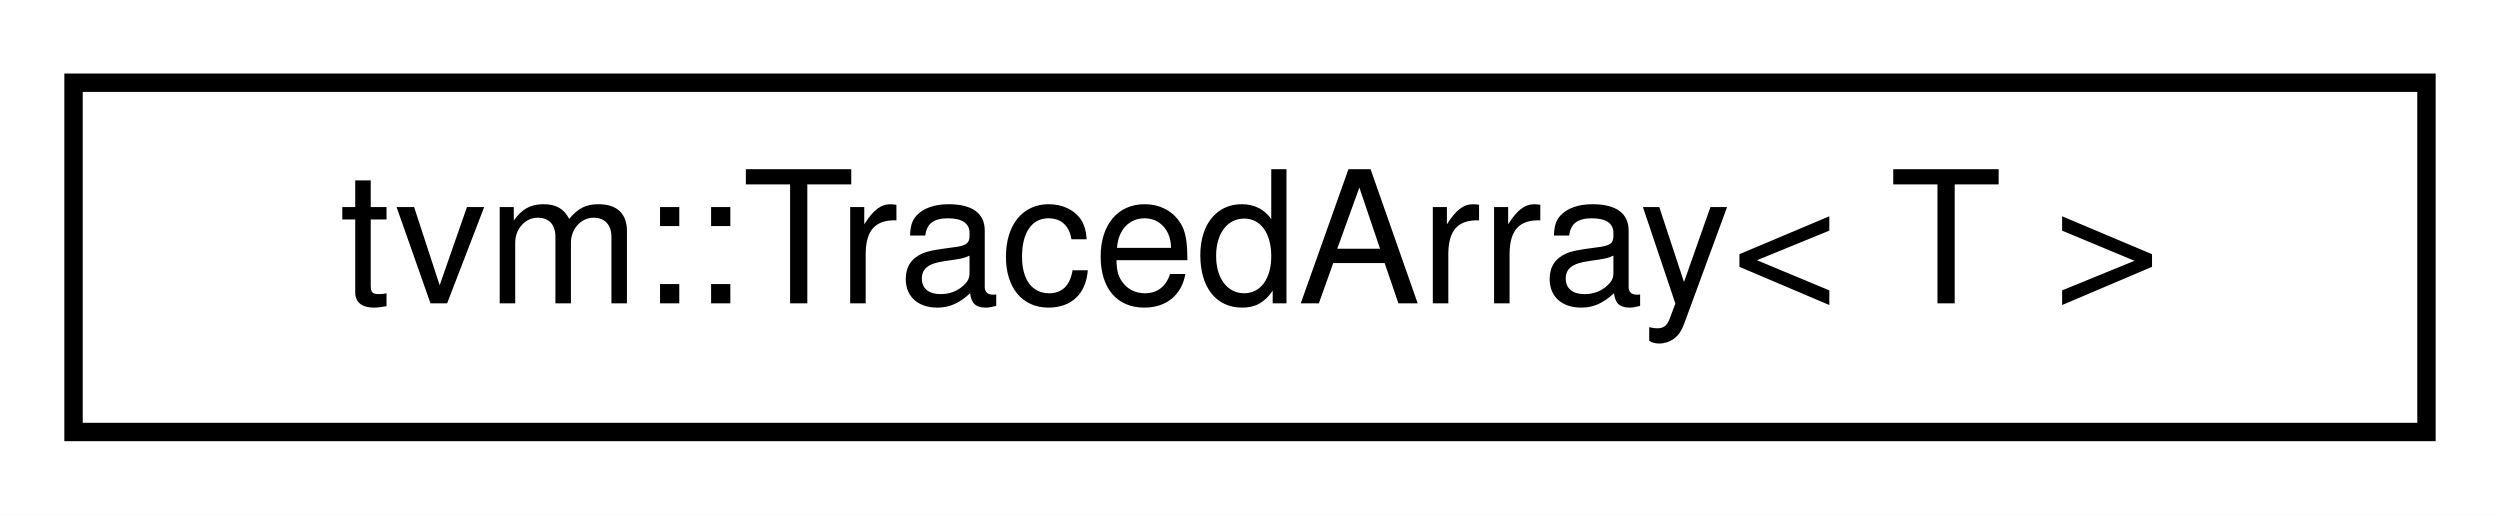
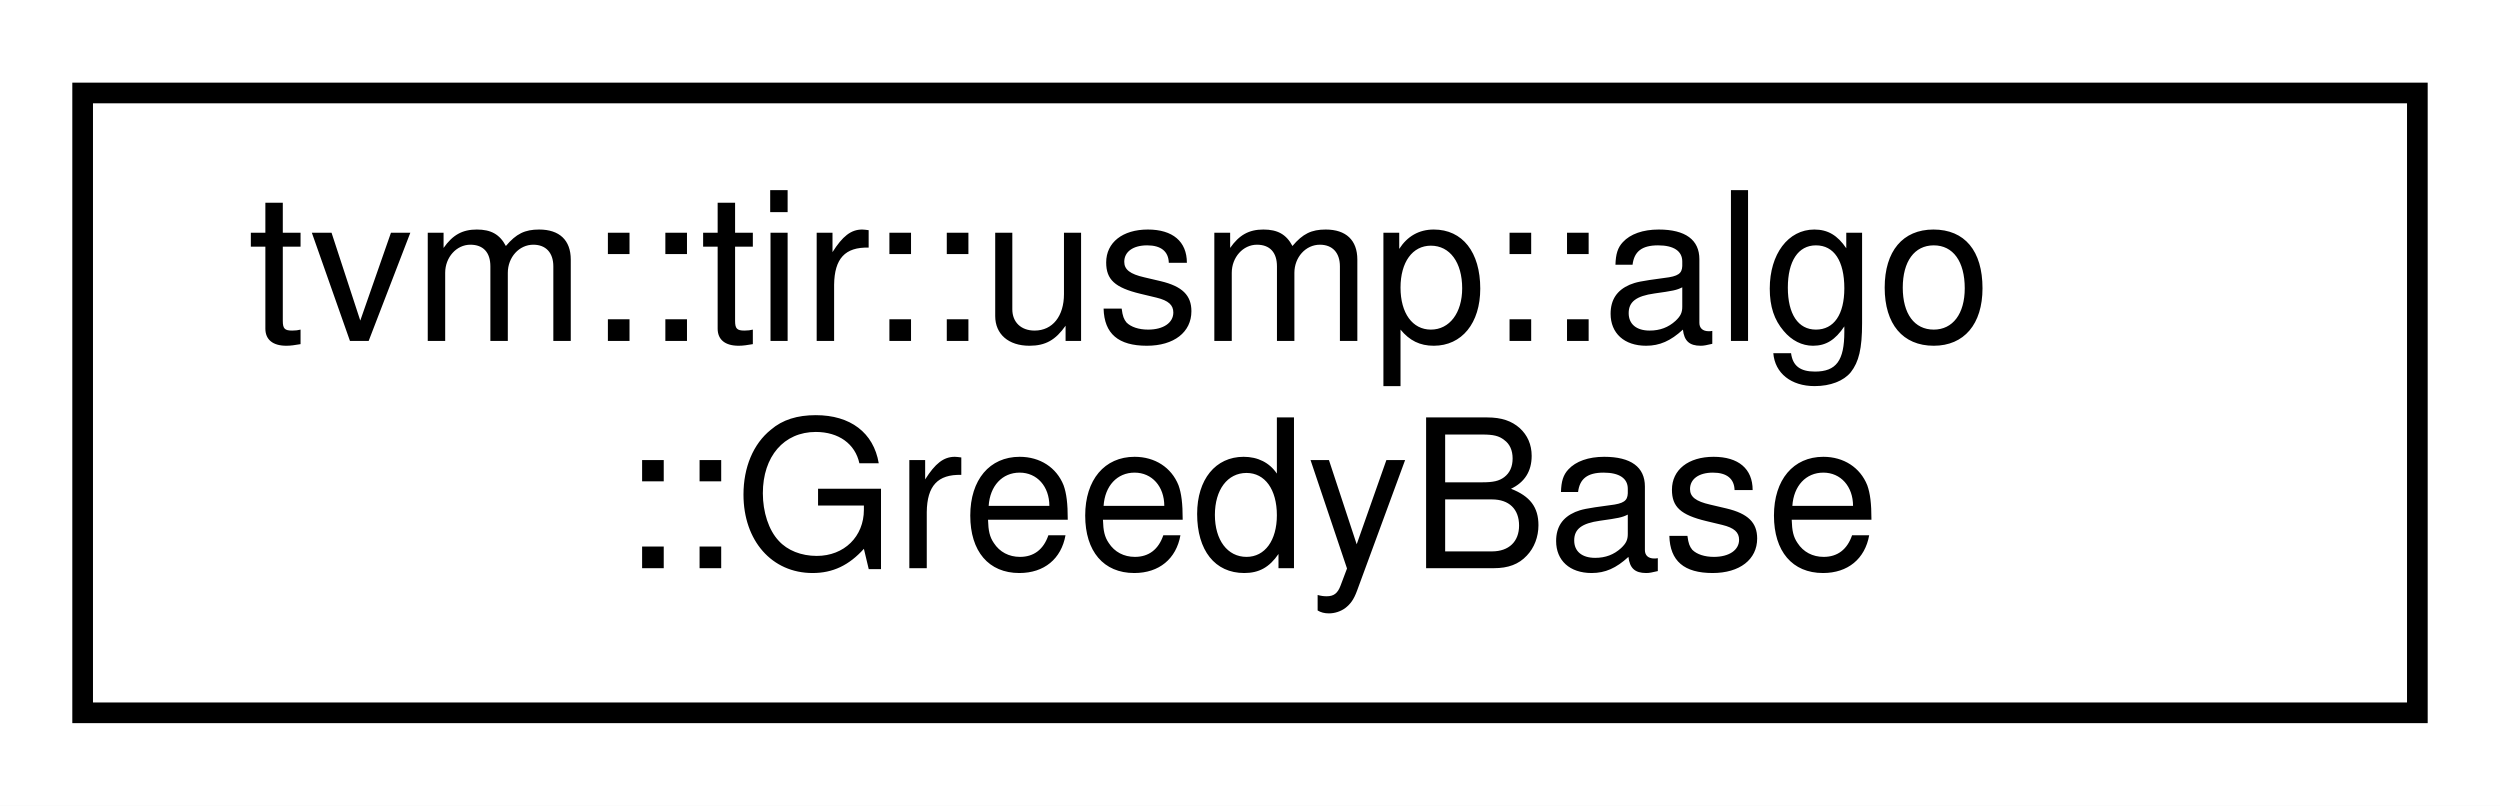
- <svg xmlns="http://www.w3.org/2000/svg" xmlns:xlink="http://www.w3.org/1999/xlink" width="136pt" height="28pt" viewBox="0.00 0.00 136.00 28.00">
-   <g id="graph0" class="graph" transform="scale(1 1) rotate(0) translate(4 24)">
-     <polygon fill="#ffffff" stroke="transparent" points="-4,4 -4,-24 132,-24 132,4 -4,4" />
+ <svg xmlns="http://www.w3.org/2000/svg" xmlns:xlink="http://www.w3.org/1999/xlink" width="121pt" height="39pt" viewBox="0.00 0.00 121.00 39.00">
+   <g id="graph0" class="graph" transform="scale(1 1) rotate(0) translate(4 35)">
+     <polygon fill="#ffffff" stroke="transparent" points="-4,4 -4,-35 117,-35 117,4 -4,4" />
    <g id="node1" class="node">
      <g id="a_node1">
-         <a xlink:href="classtvm_1_1TracedArray.html" target="_top" xlink:title="Traced wrapper for Array objects. ">
-           <polygon fill="#ffffff" stroke="#000000" points="0,-.5 0,-19.5 128,-19.5 128,-.5 0,-.5" />
-           <text text-anchor="middle" x="64" y="-7.5" font-family="Helvetica,sans-Serif" font-size="10.00" fill="#000000">tvm::TracedArray&lt; T &gt;</text>
+         <a xlink:href="classtvm_1_1tir_1_1usmp_1_1algo_1_1GreedyBase.html" target="_top" xlink:title="This is the base class for Greedy Algorithms where the sorting is specialized in the extended classes...">
+           <polygon fill="#ffffff" stroke="#000000" points="0,-.5 0,-30.5 113,-30.5 113,-.5 0,-.5" />
+           <text text-anchor="start" x="8" y="-18.5" font-family="Helvetica,sans-Serif" font-size="10.00" fill="#000000">tvm::tir::usmp::algo</text>
+           <text text-anchor="middle" x="56.5" y="-7.5" font-family="Helvetica,sans-Serif" font-size="10.00" fill="#000000">::GreedyBase</text>
        </a>
      </g>
    </g>
  </g>
</svg>
